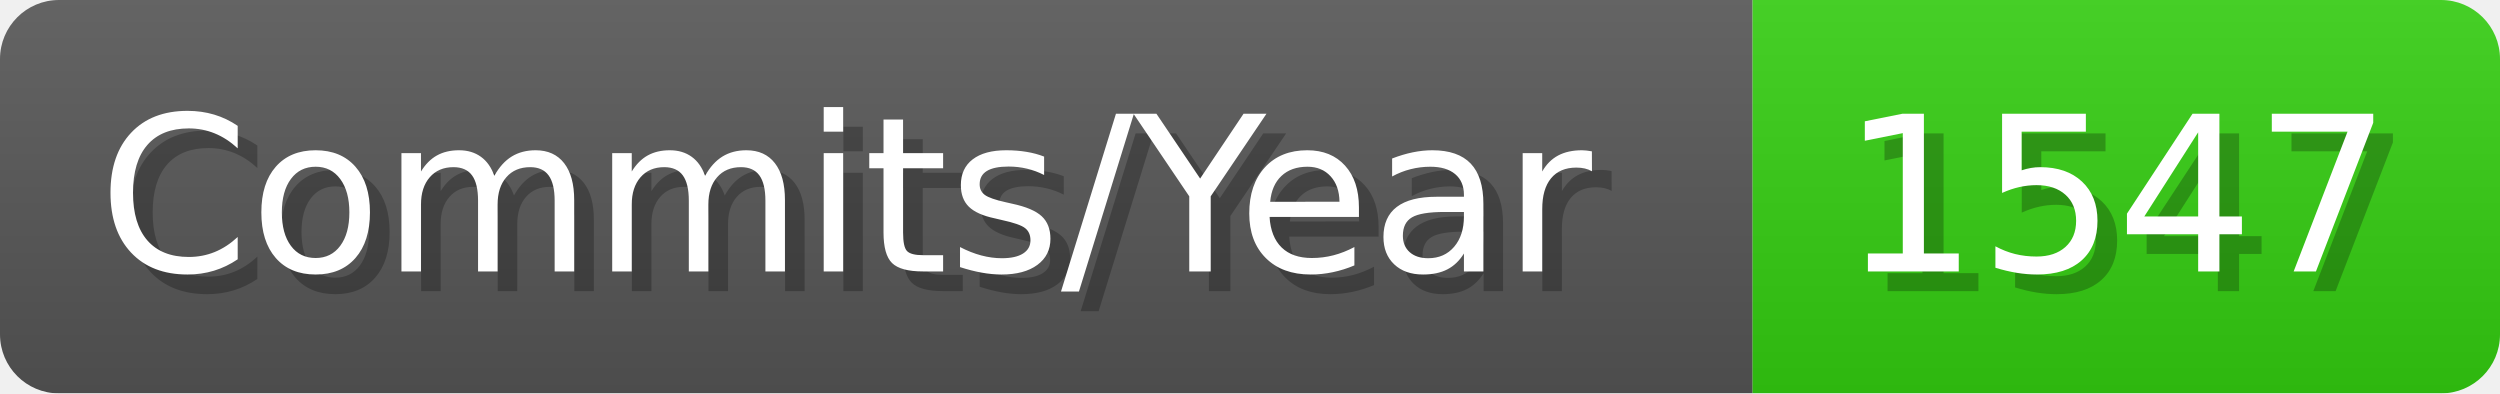
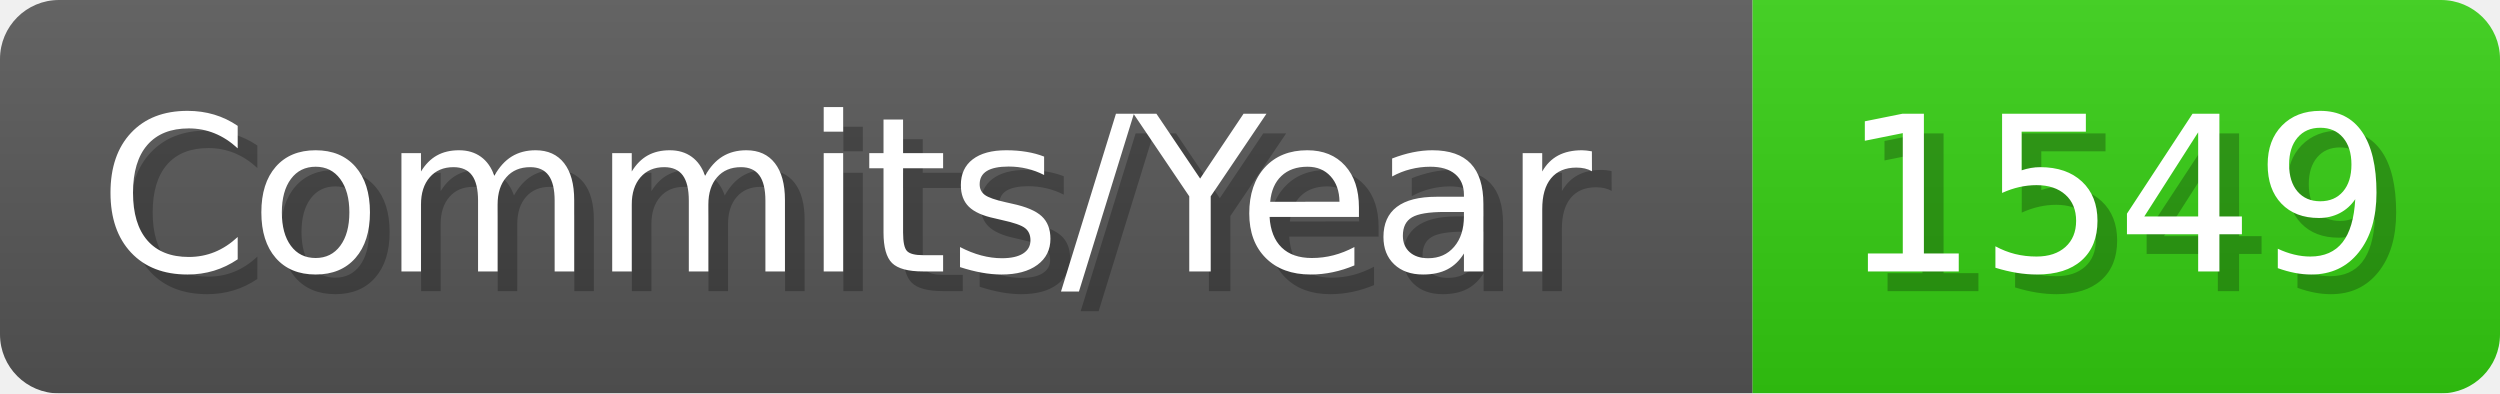
- <svg xmlns="http://www.w3.org/2000/svg" width="127.1" height="20" viewBox="0 0 1271 200" role="img" aria-label="Commits/Year: 1547">
+ <svg xmlns="http://www.w3.org/2000/svg" width="127.1" height="20" viewBox="0 0 1271 200" role="img" aria-label="Commits/Year: 1549">
  <linearGradient id="aUPdi" x2="0" y2="100%">
    <stop offset="0" stop-opacity=".1" stop-color="#EEE" />
    <stop offset="1" stop-opacity=".1" />
  </linearGradient>
  <mask id="WfAiQ">
    <rect width="1271" height="200" rx="30" fill="#FFF" />
  </mask>
  <g mask="url(#WfAiQ)">
    <rect width="891" height="200" fill="#555" />
    <rect width="380" height="200" fill="#3C1" x="891" />
    <rect width="1271" height="200" fill="url(#aUPdi)" />
  </g>
  <g aria-hidden="true" fill="#fff" text-anchor="start" font-family="Verdana,DejaVu Sans,sans-serif" font-size="110">
    <text x="60" y="148" textLength="791" fill="#000" opacity="0.25">Commits/Year</text>
    <text x="50" y="138" textLength="791">Commits/Year</text>
-     <text x="946" y="148" textLength="280" fill="#000" opacity="0.25">1547</text>
-     <text x="936" y="138" textLength="280">1547</text>
+     <text x="946" y="148" textLength="280" fill="#000" opacity="0.25">1549</text>
+     <text x="936" y="138" textLength="280">1549</text>
  </g>
</svg>
